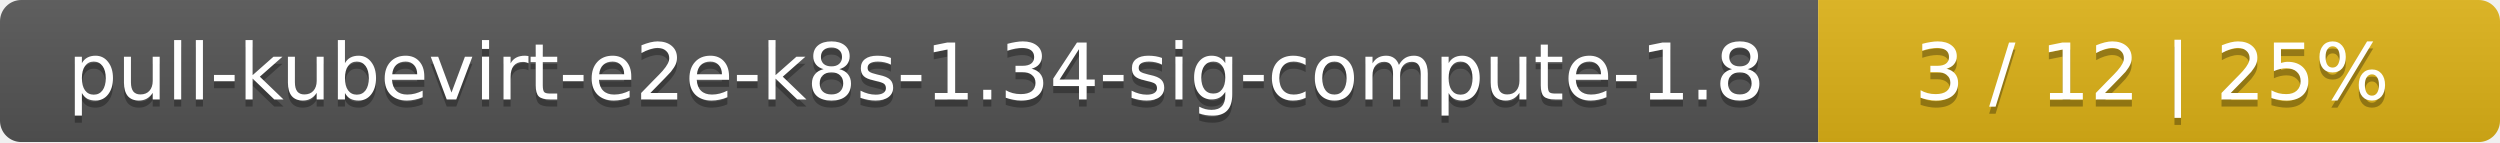
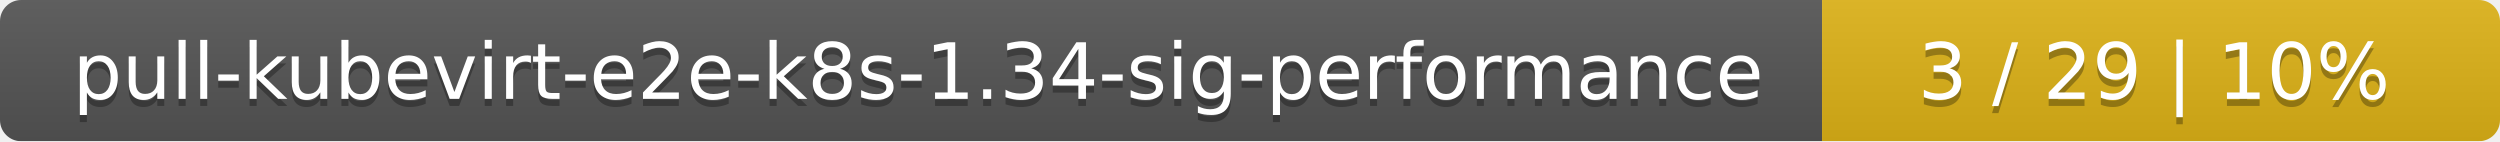
- <svg xmlns="http://www.w3.org/2000/svg" width="352" height="20">
+ <svg xmlns="http://www.w3.org/2000/svg" width="354" height="20">
  <linearGradient id="smooth" x2="0" y2="100%">
    <stop offset="0" stop-color="#bbb" stop-opacity=".1" />
    <stop offset="1" stop-opacity=".1" />
  </linearGradient>
  <mask id="round">
-     <rect width="352" height="20" rx="3" fill="#fff" />
+     <rect width="354" height="20" rx="3" fill="#fff" />
  </mask>
  <g mask="url(#round)">
-     <rect width="256" height="20" fill="#555" />
-     <rect x="256" width="96" height="20" fill="#dfb317" />
-     <rect width="352" height="20" fill="url(#smooth)" />
+     <rect width="258" height="20" fill="#555" />
+     <rect x="258" width="96" height="20" fill="#dfb317" />
+     <rect width="354" height="20" fill="url(#smooth)" />
  </g>
  <g fill="#fff" text-anchor="middle" font-family="DejaVu Sans,Verdana,Geneva,sans-serif" font-size="11">
-     <text x="129" y="15" fill="#010101" fill-opacity=".3">pull-kubevirt-e2e-k8s-1.34-sig-compute-1.8</text>
-     <text x="129" y="14">pull-kubevirt-e2e-k8s-1.34-sig-compute-1.8</text>
-     <text x="303" y="15" fill="#010101" fill-opacity=".3">3 / 12    |    25%</text>
-     <text x="303" y="14">3 / 12    |    25%</text>
+     <text x="130" y="15" fill="#010101" fill-opacity=".3">pull-kubevirt-e2e-k8s-1.34-sig-performance</text>
+     <text x="130" y="14">pull-kubevirt-e2e-k8s-1.34-sig-performance</text>
+     <text x="305" y="15" fill="#010101" fill-opacity=".3">3 / 29    |    10%</text>
+     <text x="305" y="14">3 / 29    |    10%</text>
  </g>
</svg>
